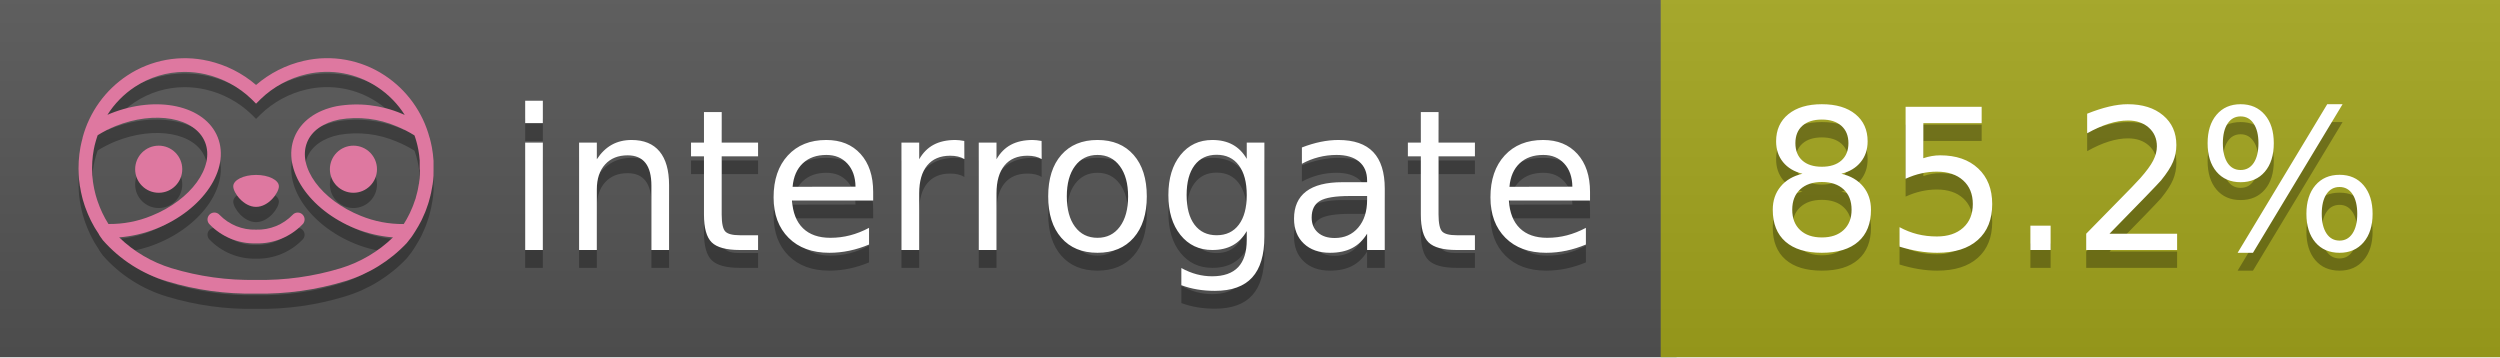
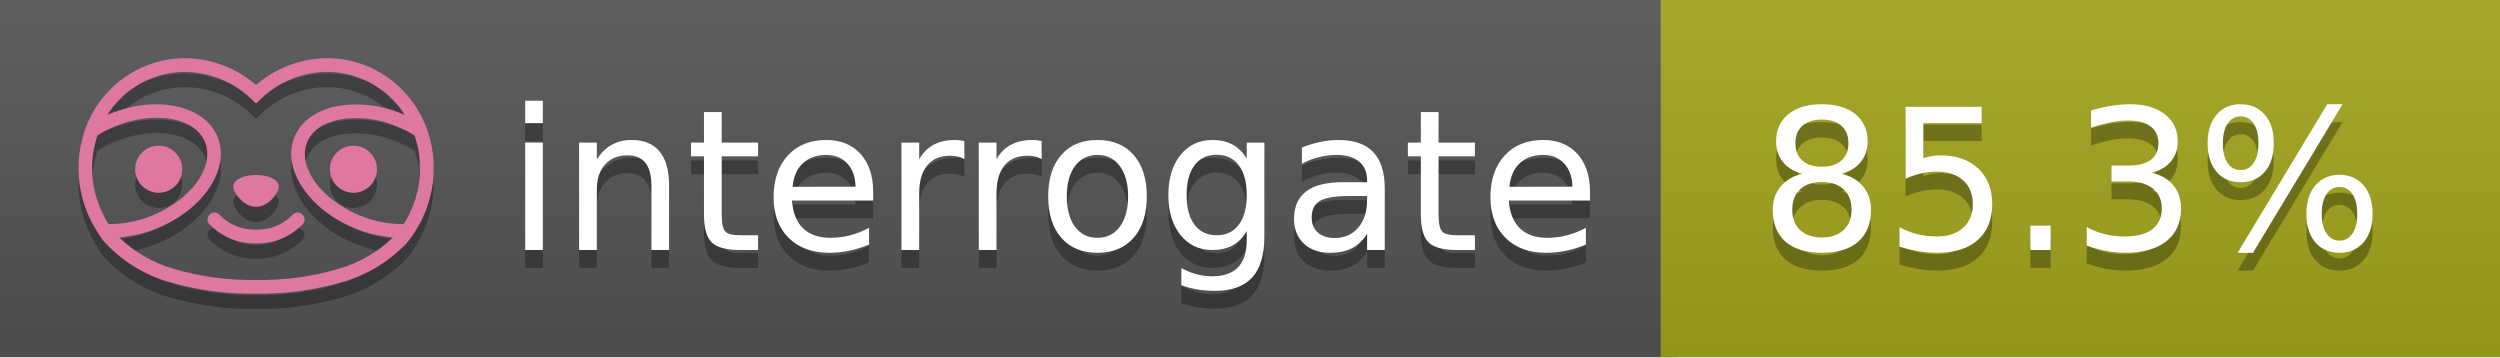
<svg xmlns="http://www.w3.org/2000/svg" width="140" height="20" viewBox="0 0 140 20" version="1.1" xml:space="preserve" style="fill-rule:evenodd;clip-rule:evenodd;stroke-linejoin:round;stroke-miterlimit:2;">
  <g transform="matrix(1,0,0,1,22,0)">
    <g id="backgrounds" transform="matrix(1.32789,0,0,1,-22.3892,0)">
      <rect x="0" y="0" width="71" height="20" style="fill:rgb(85,85,85);" />
    </g>
    <rect x="71" y="0" width="47" height="20" data-interrogate="color" style="fill:#a4a61d" />
    <g transform="matrix(1.19746,0,0,1,-22.3744,-4.85723e-16)">
      <rect x="0" y="0" width="118" height="20" style="fill:url(#_Linear1);" />
    </g>
  </g>
  <g fill="#fff" text-anchor="middle" font-family="DejaVu Sans,Verdana,Geneva,sans-serif" font-size="110">
    <text x="590" y="150" fill="#010101" fill-opacity=".3" transform="scale(.1)" textLength="610">interrogate</text>
    <text x="590" y="140" transform="scale(.1)" textLength="610">interrogate</text>
-     <text x="1160" y="150" fill="#010101" fill-opacity=".3" transform="scale(.1)" textLength="370" data-interrogate="result">85.2%</text>
-     <text x="1160" y="140" transform="scale(.1)" textLength="370" data-interrogate="result">85.2%</text>
+     <text x="1160" y="150" fill="#010101" fill-opacity=".3" transform="scale(.1)" textLength="370" data-interrogate="result">85.3%</text>
+     <text x="1160" y="140" transform="scale(.1)" textLength="370" data-interrogate="result">85.3%</text>
  </g>
  <g id="logo-shadow" transform="matrix(0.854876,0,0,0.854876,-6.73514,1.732)">
    <g transform="matrix(0.299012,0,0,0.299012,9.70229,-6.68582)">
      <path d="M50,64.25C52.76,64.25 55,61.13 55,59.75C55,58.37 52.76,57.25 50,57.25C47.24,57.25 45,58.37 45,59.75C45,61.13 47.24,64.25 50,64.25Z" style="fill:rgb(1,1,1);fill-opacity:0.3;fill-rule:nonzero;" />
    </g>
    <g transform="matrix(0.299012,0,0,0.299012,9.70229,-6.68582)">
      <path d="M88,49.05C86.506,43.475 83.018,38.638 78.2,35.46C72.969,32.002 66.539,30.844 60.43,32.26C56.576,33.145 52.995,34.958 50,37.54C46.998,34.958 43.411,33.149 39.55,32.27C33.441,30.853 27.011,32.011 21.78,35.47C16.97,38.652 13.489,43.489 12,49.06L12,49.13C11.82,49.79 11.66,50.46 11.53,51.13C11.146,53.207 11.021,55.323 11.16,57.43C11.16,58.03 11.26,58.63 11.34,59.23C11.34,59.51 11.43,59.79 11.48,60.07C11.53,60.35 11.58,60.68 11.64,60.98C11.7,61.28 11.8,61.69 11.89,62.05C11.98,62.41 11.99,62.47 12.05,62.68C12.16,63.07 12.28,63.46 12.41,63.84L12.58,64.34C12.72,64.74 12.88,65.14 13.04,65.53L13.23,65.98C13.403,66.373 13.583,66.767 13.77,67.16L13.99,67.59C14.19,67.97 14.39,68.35 14.61,68.73L14.87,69.15C15.1,69.52 15.33,69.89 15.58,70.26L15.58,70.32L15.99,70.93C16.14,71.14 16.29,71.36 16.45,71.57C20.206,75.83 25.086,78.95 30.53,80.57C36.839,82.48 43.41,83.385 50,83.25C56.599,83.374 63.177,82.456 69.49,80.53C74.644,78.978 79.303,76.102 83,72.19C83.34,71.78 83.65,71.35 84,70.92L84.18,70.66L84.33,70.44L84.41,70.32C84.55,70.12 84.67,69.9 84.81,69.7C85.07,69.3 85.32,68.89 85.55,68.48C85.78,68.07 86.02,67.65 86.23,67.22C86.31,67.05 86.39,66.88 86.47,66.7C86.67,66.28 86.85,65.87 87.03,65.44L87.23,64.92C87.397,64.487 87.55,64.05 87.69,63.61L87.85,63.09C87.98,62.64 88.1,62.19 88.21,61.74C88.21,61.57 88.3,61.39 88.33,61.22C88.43,60.75 88.52,60.22 88.6,59.79C88.6,59.64 88.66,59.49 88.68,59.33C88.77,58.71 88.84,58.08 88.88,57.45L88.88,54.17C88.817,53.164 88.693,52.162 88.51,51.17C88.38,50.5 88.23,49.84 88.05,49.17L88,49.05ZM85.89,56.44L85.89,57.23C85.89,57.78 85.79,58.32 85.72,58.86C85.72,59.01 85.72,59.15 85.65,59.3C85.59,59.7 85.51,60.11 85.43,60.51L85.32,60.99C85.23,61.38 85.12,61.77 85.01,62.16C85.01,62.31 84.93,62.46 84.88,62.6C84.74,63.04 84.59,63.47 84.42,63.9L84.27,64.28C84.1,64.71 83.91,65.14 83.71,65.56C83.51,65.98 83.43,66.12 83.28,66.4L83.01,66.91C82.83,67.223 82.643,67.537 82.45,67.85L82.35,68.01C79.121,68.047 75.918,67.434 72.93,66.21C64.27,62.74 59,55.52 61.18,50.11C62.18,47.6 64.7,45.82 68.26,45.11C72.489,44.395 76.835,44.908 80.78,46.59C82.141,47.144 83.453,47.813 84.7,48.59C84.76,48.76 84.82,48.93 84.88,49.1C84.94,49.27 85.05,49.63 85.12,49.9C85.28,50.5 85.44,51.1 85.55,51.73C85.691,52.507 85.792,53.292 85.85,54.08L85.85,55.89C85.85,56.12 85.91,56.25 85.91,56.45L85.89,56.44ZM17.66,68C16.668,66.435 15.869,64.756 15.28,63L15.17,62.68C15.06,62.35 14.96,62.01 14.87,61.68C14.823,61.493 14.777,61.31 14.73,61.13C14.66,60.84 14.59,60.55 14.53,60.27C14.47,59.99 14.43,59.72 14.38,59.44C14.33,59.16 14.3,59 14.27,58.78C14.2,58.27 14.15,57.78 14.11,57.23L14.11,57.03C14.008,55.236 14.122,53.437 14.45,51.67C14.56,51.06 14.71,50.46 14.88,49.87C14.96,49.59 15.04,49.32 15.13,49.05C15.22,48.78 15.24,48.72 15.3,48.55C16.548,47.774 17.859,47.105 19.22,46.55C27.86,43.09 36.65,44.67 38.82,50.08C40.99,55.49 35.73,62.74 27.09,66.2C24.101,67.431 20.893,68.043 17.66,68ZM68.57,77.68C62.554,79.508 56.287,80.376 50,80.25C43.737,80.37 37.495,79.506 31.5,77.69C27.185,76.38 23.243,74.062 20,70.93C22.815,70.706 25.58,70.055 28.2,69C38.37,64.92 44.39,56 41.6,49C38.81,42 28.27,39.72 18.1,43.8L17.43,44.09C18.973,41.648 21.019,39.561 23.43,37.97C26.671,35.824 30.473,34.68 34.36,34.68C35.884,34.681 37.404,34.852 38.89,35.19C42.694,36.049 46.191,37.935 49,40.64L50,41.64L51,40.64C53.797,37.937 57.279,36.049 61.07,35.18C66.402,33.947 72.014,34.968 76.57,38C78.98,39.588 81.026,41.671 82.57,44.11L81.9,43.82C77.409,41.921 72.464,41.355 67.66,42.19C63.08,43.12 59.79,45.54 58.39,49.02C55.6,55.97 61.62,64.94 71.79,69.02C74.414,70.07 77.182,70.714 80,70.93C76.776,74.05 72.859,76.363 68.57,77.68Z" style="fill:rgb(1,1,1);fill-opacity:0.3;fill-rule:nonzero;" />
    </g>
    <g transform="matrix(0.299012,0,0,0.299012,9.70229,-6.68582)">
      <circle cx="71.33" cy="56" r="5.16" style="fill:rgb(1,1,1);fill-opacity:0.3;" />
    </g>
    <g transform="matrix(0.299012,0,0,0.299012,9.70229,-6.68582)">
      <circle cx="28.67" cy="56" r="5.16" style="fill:rgb(1,1,1);fill-opacity:0.3;" />
    </g>
    <g transform="matrix(0.299012,0,0,0.299012,9.70229,-6.68582)">
      <path d="M58,66C55.912,68.161 53.003,69.339 50,69.24C46.997,69.339 44.088,68.161 42,66C41.714,65.677 41.302,65.491 40.87,65.491C40.042,65.491 39.361,66.172 39.361,67C39.361,67.368 39.496,67.724 39.74,68C42.403,70.804 46.134,72.35 50,72.25C53.862,72.347 57.59,70.802 60.25,68C60.495,67.725 60.63,67.369 60.63,67C60.63,66.174 59.951,65.495 59.125,65.495C58.695,65.495 58.285,65.679 58,66Z" style="fill:rgb(1,1,1);fill-opacity:0.3;fill-rule:nonzero;" />
    </g>
  </g>
  <g id="logo-pink" transform="matrix(0.854876,0,0,0.854876,-6.73514,0.877124)">
    <g transform="matrix(0.299012,0,0,0.299012,9.70229,-6.68582)">
      <path d="M50,64.25C52.76,64.25 55,61.13 55,59.75C55,58.37 52.76,57.25 50,57.25C47.24,57.25 45,58.37 45,59.75C45,61.13 47.24,64.25 50,64.25Z" style="fill:rgb(222,120,160);fill-rule:nonzero;" />
    </g>
    <g transform="matrix(0.299012,0,0,0.299012,9.70229,-6.68582)">
      <path d="M88,49.05C86.506,43.475 83.018,38.638 78.2,35.46C72.969,32.002 66.539,30.844 60.43,32.26C56.576,33.145 52.995,34.958 50,37.54C46.998,34.958 43.411,33.149 39.55,32.27C33.441,30.853 27.011,32.011 21.78,35.47C16.97,38.652 13.489,43.489 12,49.06L12,49.13C11.82,49.79 11.66,50.46 11.53,51.13C11.146,53.207 11.021,55.323 11.16,57.43C11.16,58.03 11.26,58.63 11.34,59.23C11.34,59.51 11.43,59.79 11.48,60.07C11.53,60.35 11.58,60.68 11.64,60.98C11.7,61.28 11.8,61.69 11.89,62.05C11.98,62.41 11.99,62.47 12.05,62.68C12.16,63.07 12.28,63.46 12.41,63.84L12.58,64.34C12.72,64.74 12.88,65.14 13.04,65.53L13.23,65.98C13.403,66.373 13.583,66.767 13.77,67.16L13.99,67.59C14.19,67.97 14.39,68.35 14.61,68.73L14.87,69.15C15.1,69.52 15.33,69.89 15.58,70.26L15.58,70.32L15.99,70.93C16.14,71.14 16.29,71.36 16.45,71.57C20.206,75.83 25.086,78.95 30.53,80.57C36.839,82.48 43.41,83.385 50,83.25C56.599,83.374 63.177,82.456 69.49,80.53C74.644,78.978 79.303,76.102 83,72.19C83.34,71.78 83.65,71.35 84,70.92L84.18,70.66L84.33,70.44L84.41,70.32C84.55,70.12 84.67,69.9 84.81,69.7C85.07,69.3 85.32,68.89 85.55,68.48C85.78,68.07 86.02,67.65 86.23,67.22C86.31,67.05 86.39,66.88 86.47,66.7C86.67,66.28 86.85,65.87 87.03,65.44L87.23,64.92C87.397,64.487 87.55,64.05 87.69,63.61L87.85,63.09C87.98,62.64 88.1,62.19 88.21,61.74C88.21,61.57 88.3,61.39 88.33,61.22C88.43,60.75 88.52,60.22 88.6,59.79C88.6,59.64 88.66,59.49 88.68,59.33C88.77,58.71 88.84,58.08 88.88,57.45L88.88,54.17C88.817,53.164 88.693,52.162 88.51,51.17C88.38,50.5 88.23,49.84 88.05,49.17L88,49.05ZM85.89,56.44L85.89,57.23C85.89,57.78 85.79,58.32 85.72,58.86C85.72,59.01 85.72,59.15 85.65,59.3C85.59,59.7 85.51,60.11 85.43,60.51L85.32,60.99C85.23,61.38 85.12,61.77 85.01,62.16C85.01,62.31 84.93,62.46 84.88,62.6C84.74,63.04 84.59,63.47 84.42,63.9L84.27,64.28C84.1,64.71 83.91,65.14 83.71,65.56C83.51,65.98 83.43,66.12 83.28,66.4L83.01,66.91C82.83,67.223 82.643,67.537 82.45,67.85L82.35,68.01C79.121,68.047 75.918,67.434 72.93,66.21C64.27,62.74 59,55.52 61.18,50.11C62.18,47.6 64.7,45.82 68.26,45.11C72.489,44.395 76.835,44.908 80.78,46.59C82.141,47.144 83.453,47.813 84.7,48.59C84.76,48.76 84.82,48.93 84.88,49.1C84.94,49.27 85.05,49.63 85.12,49.9C85.28,50.5 85.44,51.1 85.55,51.73C85.691,52.507 85.792,53.292 85.85,54.08L85.85,55.89C85.85,56.12 85.91,56.25 85.91,56.45L85.89,56.44ZM17.66,68C16.668,66.435 15.869,64.756 15.28,63L15.17,62.68C15.06,62.35 14.96,62.01 14.87,61.68C14.823,61.493 14.777,61.31 14.73,61.13C14.66,60.84 14.59,60.55 14.53,60.27C14.47,59.99 14.43,59.72 14.38,59.44C14.33,59.16 14.3,59 14.27,58.78C14.2,58.27 14.15,57.78 14.11,57.23L14.11,57.03C14.008,55.236 14.122,53.437 14.45,51.67C14.56,51.06 14.71,50.46 14.88,49.87C14.96,49.59 15.04,49.32 15.13,49.05C15.22,48.78 15.24,48.72 15.3,48.55C16.548,47.774 17.859,47.105 19.22,46.55C27.86,43.09 36.65,44.67 38.82,50.08C40.99,55.49 35.73,62.74 27.09,66.2C24.101,67.431 20.893,68.043 17.66,68ZM68.57,77.68C62.554,79.508 56.287,80.376 50,80.25C43.737,80.37 37.495,79.506 31.5,77.69C27.185,76.38 23.243,74.062 20,70.93C22.815,70.706 25.58,70.055 28.2,69C38.37,64.92 44.39,56 41.6,49C38.81,42 28.27,39.72 18.1,43.8L17.43,44.09C18.973,41.648 21.019,39.561 23.43,37.97C26.671,35.824 30.473,34.68 34.36,34.68C35.884,34.681 37.404,34.852 38.89,35.19C42.694,36.049 46.191,37.935 49,40.64L50,41.64L51,40.64C53.797,37.937 57.279,36.049 61.07,35.18C66.402,33.947 72.014,34.968 76.57,38C78.98,39.588 81.026,41.671 82.57,44.11L81.9,43.82C77.409,41.921 72.464,41.355 67.66,42.19C63.08,43.12 59.79,45.54 58.39,49.02C55.6,55.97 61.62,64.94 71.79,69.02C74.414,70.07 77.182,70.714 80,70.93C76.776,74.05 72.859,76.363 68.57,77.68Z" style="fill:rgb(222,120,160);fill-rule:nonzero;" />
    </g>
    <g transform="matrix(0.299012,0,0,0.299012,9.70229,-6.68582)">
      <circle cx="71.33" cy="56" r="5.16" style="fill:rgb(222,120,160);" />
    </g>
    <g transform="matrix(0.299012,0,0,0.299012,9.70229,-6.68582)">
      <circle cx="28.67" cy="56" r="5.16" style="fill:rgb(222,120,160);" />
    </g>
    <g transform="matrix(0.299012,0,0,0.299012,9.70229,-6.68582)">
      <path d="M58,66C55.912,68.161 53.003,69.339 50,69.24C46.997,69.339 44.088,68.161 42,66C41.714,65.677 41.302,65.491 40.87,65.491C40.042,65.491 39.361,66.172 39.361,67C39.361,67.368 39.496,67.724 39.74,68C42.403,70.804 46.134,72.35 50,72.25C53.862,72.347 57.59,70.802 60.25,68C60.495,67.725 60.63,67.369 60.63,67C60.63,66.174 59.951,65.495 59.125,65.495C58.695,65.495 58.285,65.679 58,66Z" style="fill:rgb(222,120,160);fill-rule:nonzero;" />
    </g>
  </g>
  <defs>
    <linearGradient id="_Linear1" x1="0" y1="0" x2="1" y2="0" gradientUnits="userSpaceOnUse" gradientTransform="matrix(1.22465e-15,20,-20,1.22465e-15,0,0)">
      <stop offset="0" style="stop-color:rgb(187,187,187);stop-opacity:0.1" />
      <stop offset="1" style="stop-color:black;stop-opacity:0.1" />
    </linearGradient>
  </defs>
</svg>
